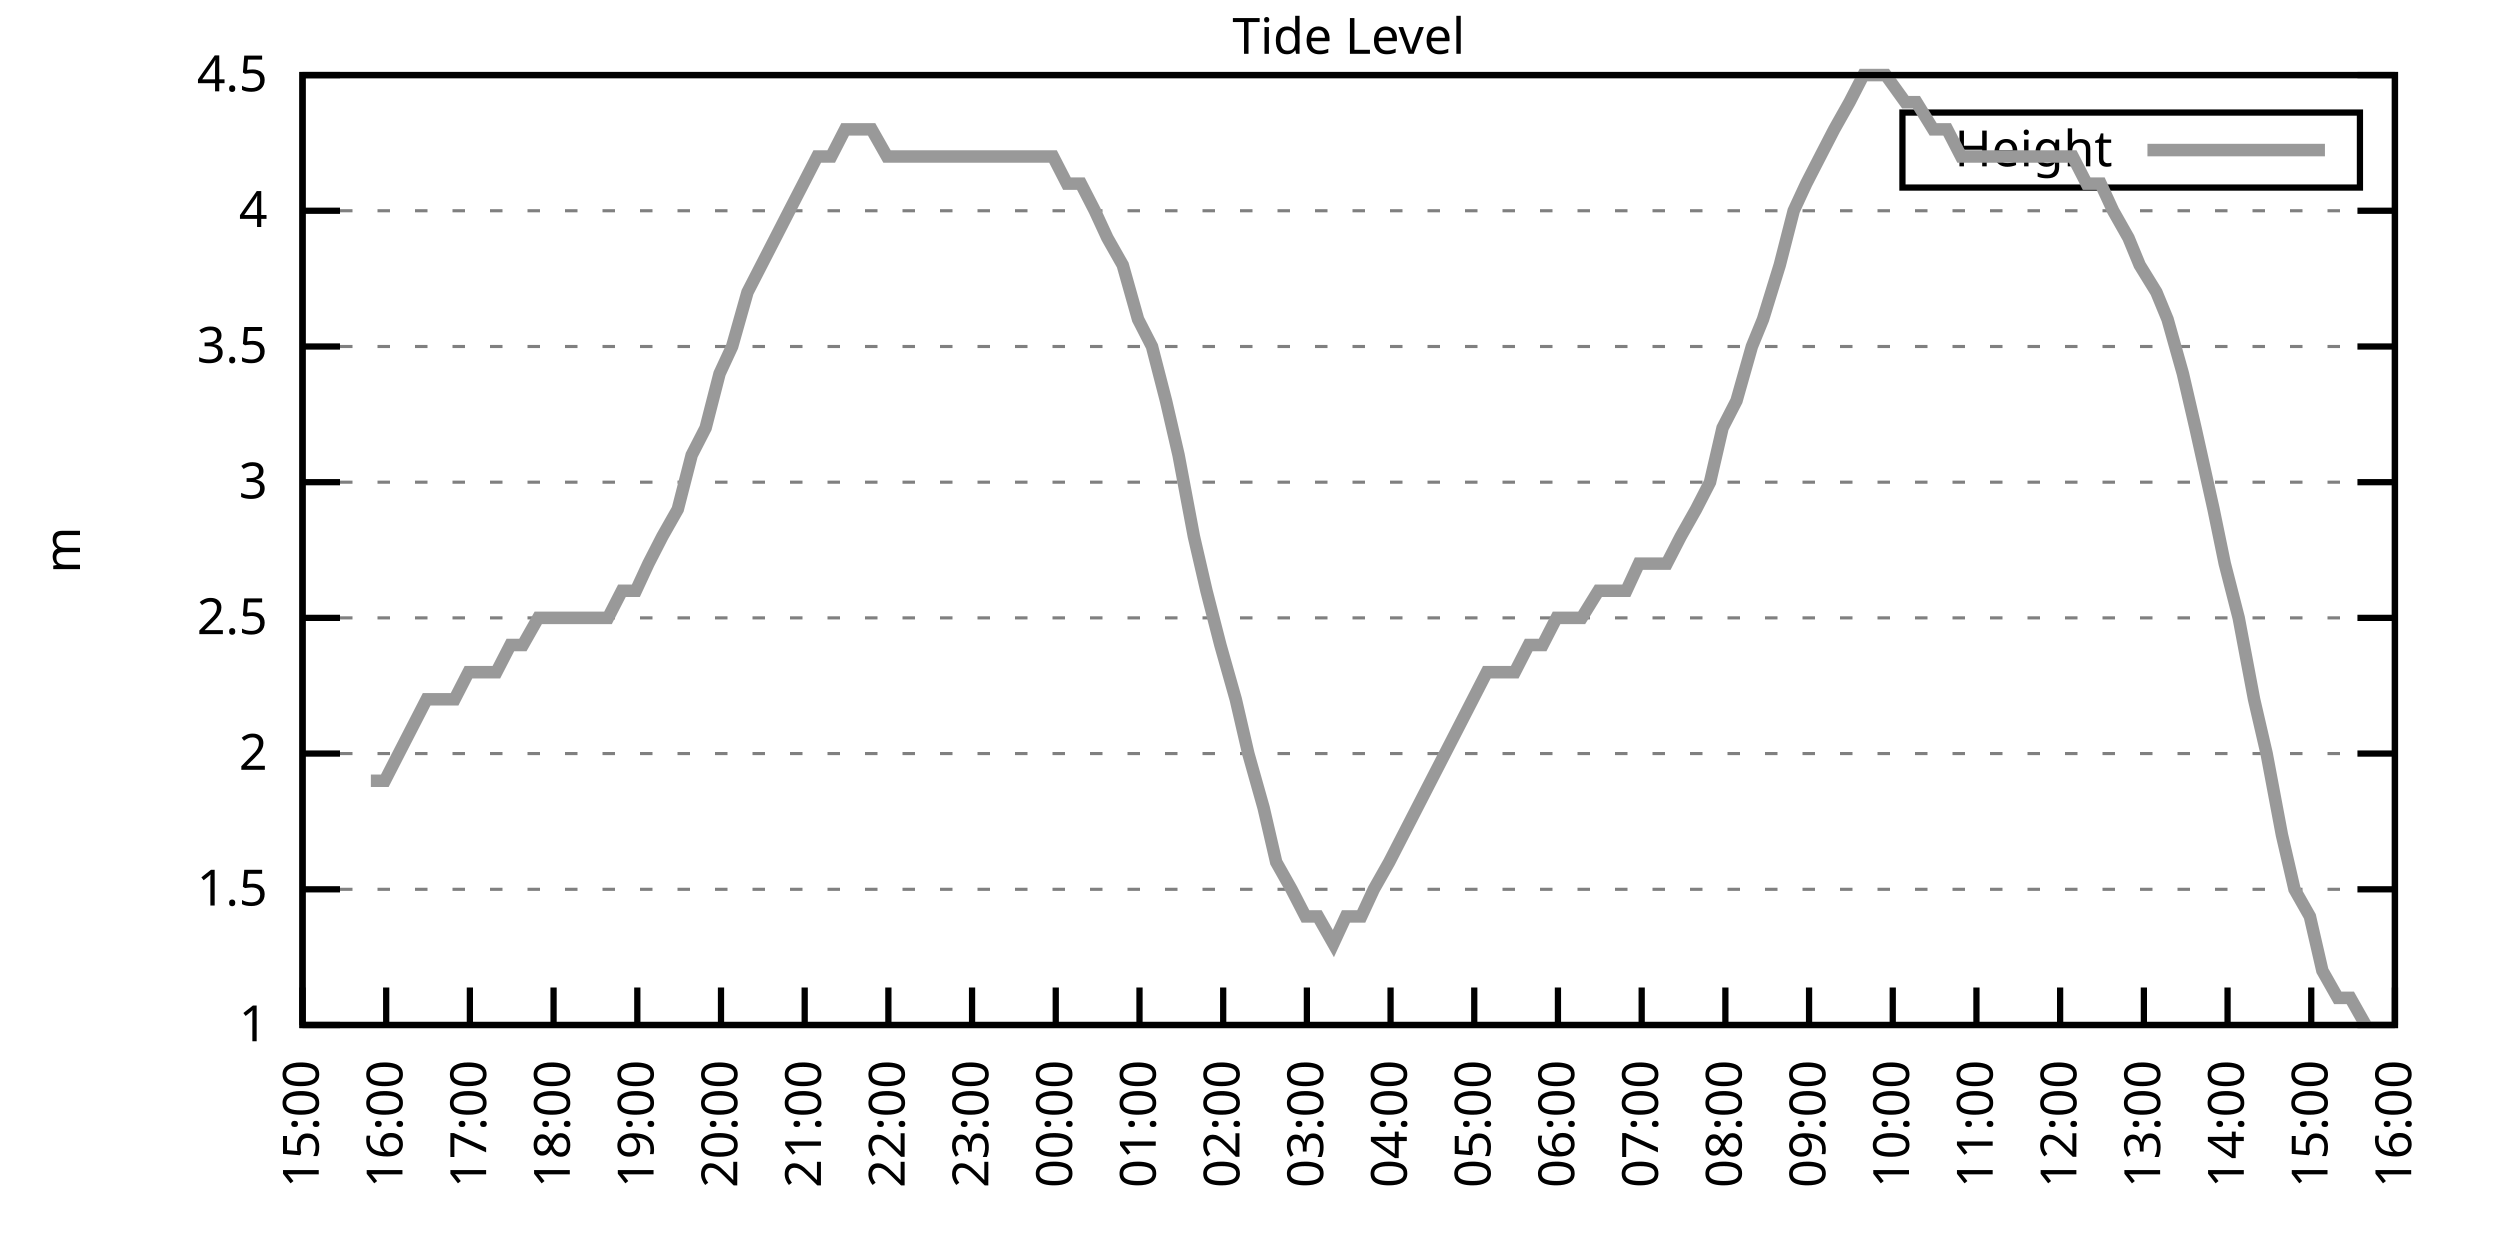
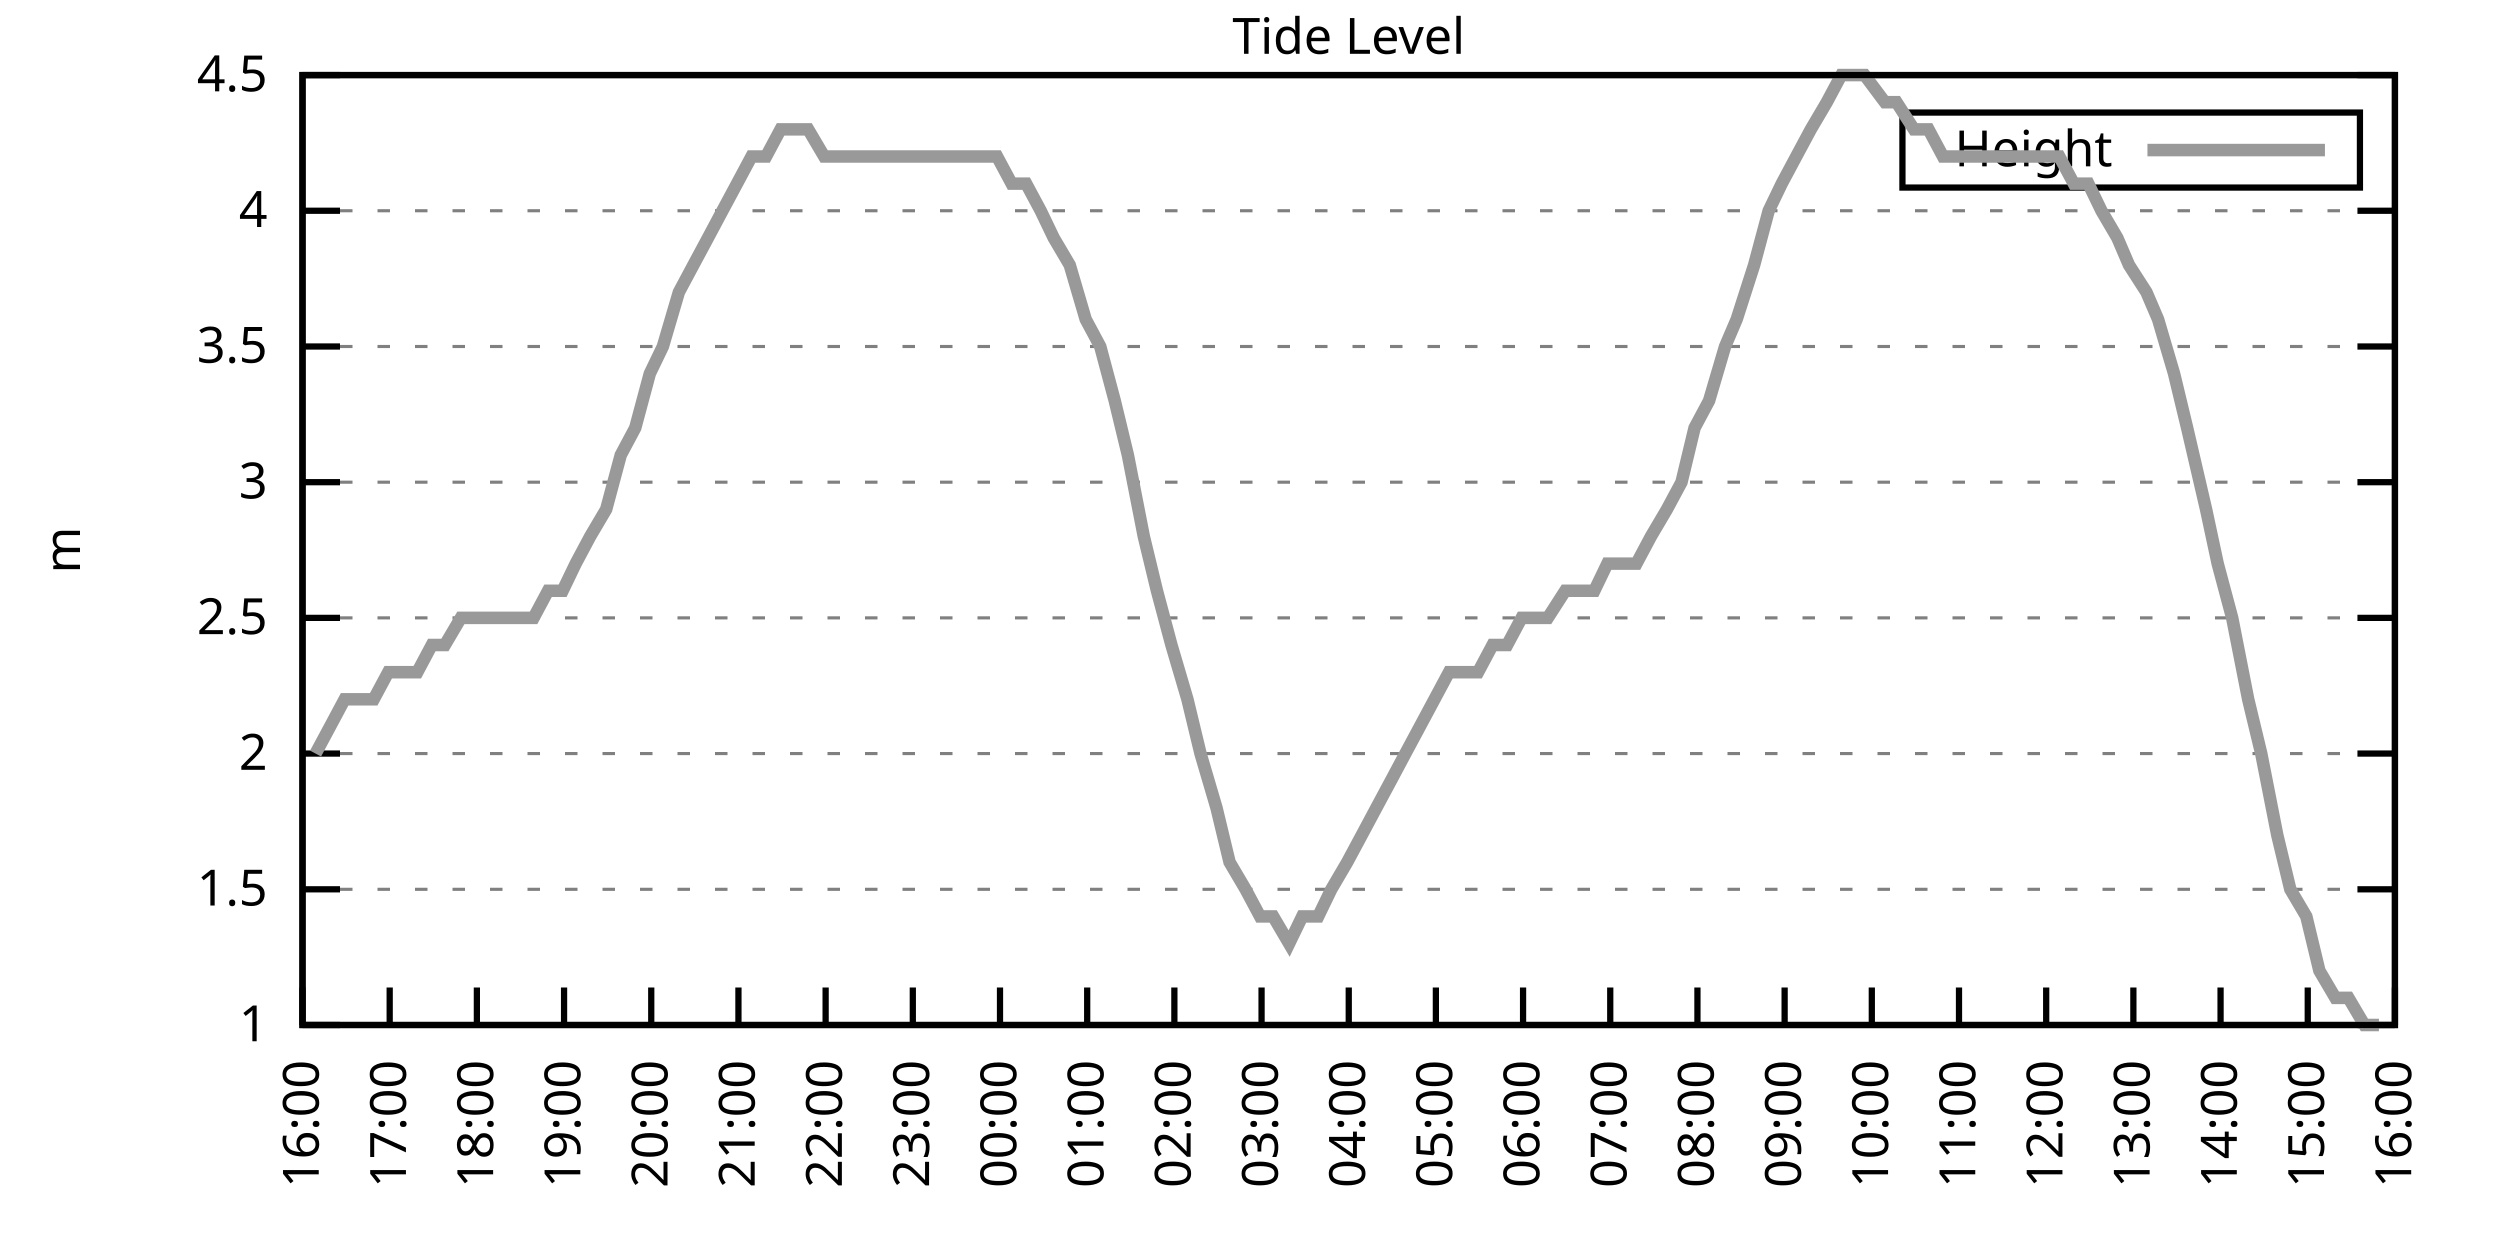
<svg xmlns="http://www.w3.org/2000/svg" xmlns:xlink="http://www.w3.org/1999/xlink" width="400" height="200" viewBox="0 0 400 200">
  <g id="gnuplot_canvas">
    <rect x="0" y="0" width="400" height="200" fill="none" />
    <defs>
      <circle id="gpDot" r="0.5" stroke-width="0.5" stroke="currentColor" />
      <path id="gpPt0" stroke-width="0.333" stroke="currentColor" d="M-1,0 h2 M0,-1 v2" />
      <path id="gpPt1" stroke-width="0.333" stroke="currentColor" d="M-1,-1 L1,1 M1,-1 L-1,1" />
      <path id="gpPt2" stroke-width="0.333" stroke="currentColor" d="M-1,0 L1,0 M0,-1 L0,1 M-1,-1 L1,1 M-1,1 L1,-1" />
      <rect id="gpPt3" stroke-width="0.333" stroke="currentColor" x="-1" y="-1" width="2" height="2" />
      <rect id="gpPt4" stroke-width="0.333" stroke="currentColor" fill="currentColor" x="-1" y="-1" width="2" height="2" />
      <circle id="gpPt5" stroke-width="0.333" stroke="currentColor" cx="0" cy="0" r="1" />
      <use xlink:href="#gpPt5" id="gpPt6" fill="currentColor" stroke="none" />
      <path id="gpPt7" stroke-width="0.333" stroke="currentColor" d="M0,-1.33 L-1.33,0.67 L1.33,0.67 z" />
      <use xlink:href="#gpPt7" id="gpPt8" fill="currentColor" stroke="none" />
      <use xlink:href="#gpPt7" id="gpPt9" stroke="currentColor" transform="rotate(180)" />
      <use xlink:href="#gpPt9" id="gpPt10" fill="currentColor" stroke="none" />
      <use xlink:href="#gpPt3" id="gpPt11" stroke="currentColor" transform="rotate(45)" />
      <use xlink:href="#gpPt11" id="gpPt12" fill="currentColor" stroke="none" />
      <path id="gpPt13" stroke-width="0.333" stroke="currentColor" d="M0,1.330 L1.265,0.411 L0.782,-1.067 L-0.782,-1.076 L-1.265,0.411 z" />
      <use xlink:href="#gpPt13" id="gpPt14" fill="currentColor" stroke="none" />
      <filter id="textbox" filterUnits="objectBoundingBox" x="0" y="0" height="1" width="1">
        <feFlood flood-color="white" flood-opacity="1" result="bgnd" />
        <feComposite in="SourceGraphic" in2="bgnd" operator="atop" />
      </filter>
      <filter id="greybox" filterUnits="objectBoundingBox" x="0" y="0" height="1" width="1">
        <feFlood flood-color="lightgrey" flood-opacity="1" result="grey" />
        <feComposite in="SourceGraphic" in2="grey" operator="atop" />
      </filter>
    </defs>
    <g fill="none" color="white" stroke="currentColor" stroke-width="1.00" stroke-linecap="butt" stroke-linejoin="miter">
</g>
    <g fill="none" color="black" stroke="currentColor" stroke-width="1.00" stroke-linecap="butt" stroke-linejoin="miter">
      <g stroke="none" shape-rendering="crispEdges">
        <polygon fill="rgb(255, 255, 255)" points="48.40,164.00 383.18,164.00 383.18,12.02 48.40,12.02 " />
      </g>
    </g>
    <g fill="none" color="black" stroke="currentColor" stroke-width="1.00" stroke-linecap="butt" stroke-linejoin="miter">
</g>
    <g fill="none" color="black" stroke="black" stroke-width="0.50" stroke-linecap="butt" stroke-linejoin="miter">
</g>
    <g fill="none" color="gray" stroke="currentColor" stroke-width="0.50" stroke-linecap="butt" stroke-linejoin="miter">
      <path stroke="gray" stroke-dasharray="2,4" class="gridline" d="M48.40,164.00 L383.19,164.00  " />
    </g>
    <g fill="none" color="gray" stroke="gray" stroke-width="1.00" stroke-linecap="butt" stroke-linejoin="miter">
</g>
    <g fill="none" color="black" stroke="currentColor" stroke-width="1.00" stroke-linecap="butt" stroke-linejoin="miter">
      <path stroke="black" d="M48.40,164.00 L54.40,164.00 M383.19,164.00 L377.19,164.00  " />
      <g transform="translate(42.80,166.60)" stroke="none" fill="black" font-family="Sans" font-size="8.00" text-anchor="end">
        <text>
          <tspan font-family="Sans"> 1</tspan>
        </text>
      </g>
    </g>
    <g fill="none" color="black" stroke="currentColor" stroke-width="1.00" stroke-linecap="butt" stroke-linejoin="miter">
</g>
    <g fill="none" color="black" stroke="black" stroke-width="0.50" stroke-linecap="butt" stroke-linejoin="miter">
</g>
    <g fill="none" color="gray" stroke="currentColor" stroke-width="0.50" stroke-linecap="butt" stroke-linejoin="miter">
      <path stroke="gray" stroke-dasharray="2,4" class="gridline" d="M48.40,142.29 L383.19,142.29  " />
    </g>
    <g fill="none" color="gray" stroke="gray" stroke-width="1.00" stroke-linecap="butt" stroke-linejoin="miter">
</g>
    <g fill="none" color="black" stroke="currentColor" stroke-width="1.00" stroke-linecap="butt" stroke-linejoin="miter">
      <path stroke="black" d="M48.40,142.29 L54.40,142.29 M383.19,142.29 L377.19,142.29  " />
      <g transform="translate(42.80,144.89)" stroke="none" fill="black" font-family="Sans" font-size="8.00" text-anchor="end">
        <text>
          <tspan font-family="Sans"> 1.5</tspan>
        </text>
      </g>
    </g>
    <g fill="none" color="black" stroke="currentColor" stroke-width="1.00" stroke-linecap="butt" stroke-linejoin="miter">
</g>
    <g fill="none" color="black" stroke="black" stroke-width="0.50" stroke-linecap="butt" stroke-linejoin="miter">
</g>
    <g fill="none" color="gray" stroke="currentColor" stroke-width="0.50" stroke-linecap="butt" stroke-linejoin="miter">
      <path stroke="gray" stroke-dasharray="2,4" class="gridline" d="M48.40,120.57 L383.19,120.57  " />
    </g>
    <g fill="none" color="gray" stroke="gray" stroke-width="1.00" stroke-linecap="butt" stroke-linejoin="miter">
</g>
    <g fill="none" color="black" stroke="currentColor" stroke-width="1.00" stroke-linecap="butt" stroke-linejoin="miter">
      <path stroke="black" d="M48.40,120.57 L54.40,120.57 M383.19,120.57 L377.19,120.57  " />
      <g transform="translate(42.80,123.17)" stroke="none" fill="black" font-family="Sans" font-size="8.00" text-anchor="end">
        <text>
          <tspan font-family="Sans"> 2</tspan>
        </text>
      </g>
    </g>
    <g fill="none" color="black" stroke="currentColor" stroke-width="1.00" stroke-linecap="butt" stroke-linejoin="miter">
</g>
    <g fill="none" color="black" stroke="black" stroke-width="0.50" stroke-linecap="butt" stroke-linejoin="miter">
</g>
    <g fill="none" color="gray" stroke="currentColor" stroke-width="0.50" stroke-linecap="butt" stroke-linejoin="miter">
      <path stroke="gray" stroke-dasharray="2,4" class="gridline" d="M48.40,98.86 L383.19,98.86  " />
    </g>
    <g fill="none" color="gray" stroke="gray" stroke-width="1.00" stroke-linecap="butt" stroke-linejoin="miter">
</g>
    <g fill="none" color="black" stroke="currentColor" stroke-width="1.00" stroke-linecap="butt" stroke-linejoin="miter">
      <path stroke="black" d="M48.40,98.86 L54.40,98.86 M383.19,98.86 L377.19,98.86  " />
      <g transform="translate(42.80,101.46)" stroke="none" fill="black" font-family="Sans" font-size="8.00" text-anchor="end">
        <text>
          <tspan font-family="Sans"> 2.5</tspan>
        </text>
      </g>
    </g>
    <g fill="none" color="black" stroke="currentColor" stroke-width="1.00" stroke-linecap="butt" stroke-linejoin="miter">
</g>
    <g fill="none" color="black" stroke="black" stroke-width="0.50" stroke-linecap="butt" stroke-linejoin="miter">
</g>
    <g fill="none" color="gray" stroke="currentColor" stroke-width="0.50" stroke-linecap="butt" stroke-linejoin="miter">
      <path stroke="gray" stroke-dasharray="2,4" class="gridline" d="M48.40,77.15 L383.19,77.15  " />
    </g>
    <g fill="none" color="gray" stroke="gray" stroke-width="1.00" stroke-linecap="butt" stroke-linejoin="miter">
</g>
    <g fill="none" color="black" stroke="currentColor" stroke-width="1.00" stroke-linecap="butt" stroke-linejoin="miter">
      <path stroke="black" d="M48.40,77.15 L54.40,77.15 M383.19,77.15 L377.19,77.15  " />
      <g transform="translate(42.80,79.75)" stroke="none" fill="black" font-family="Sans" font-size="8.00" text-anchor="end">
        <text>
          <tspan font-family="Sans"> 3</tspan>
        </text>
      </g>
    </g>
    <g fill="none" color="black" stroke="currentColor" stroke-width="1.00" stroke-linecap="butt" stroke-linejoin="miter">
</g>
    <g fill="none" color="black" stroke="black" stroke-width="0.50" stroke-linecap="butt" stroke-linejoin="miter">
</g>
    <g fill="none" color="gray" stroke="currentColor" stroke-width="0.50" stroke-linecap="butt" stroke-linejoin="miter">
      <path stroke="gray" stroke-dasharray="2,4" class="gridline" d="M48.40,55.44 L383.19,55.44  " />
    </g>
    <g fill="none" color="gray" stroke="gray" stroke-width="1.00" stroke-linecap="butt" stroke-linejoin="miter">
</g>
    <g fill="none" color="black" stroke="currentColor" stroke-width="1.00" stroke-linecap="butt" stroke-linejoin="miter">
      <path stroke="black" d="M48.40,55.44 L54.40,55.44 M383.19,55.44 L377.19,55.44  " />
      <g transform="translate(42.80,58.04)" stroke="none" fill="black" font-family="Sans" font-size="8.00" text-anchor="end">
        <text>
          <tspan font-family="Sans"> 3.5</tspan>
        </text>
      </g>
    </g>
    <g fill="none" color="black" stroke="currentColor" stroke-width="1.00" stroke-linecap="butt" stroke-linejoin="miter">
</g>
    <g fill="none" color="black" stroke="black" stroke-width="0.50" stroke-linecap="butt" stroke-linejoin="miter">
</g>
    <g fill="none" color="gray" stroke="currentColor" stroke-width="0.50" stroke-linecap="butt" stroke-linejoin="miter">
      <path stroke="gray" stroke-dasharray="2,4" class="gridline" d="M48.40,33.72 L383.19,33.72  " />
    </g>
    <g fill="none" color="gray" stroke="gray" stroke-width="1.00" stroke-linecap="butt" stroke-linejoin="miter">
</g>
    <g fill="none" color="black" stroke="currentColor" stroke-width="1.00" stroke-linecap="butt" stroke-linejoin="miter">
      <path stroke="black" d="M48.40,33.72 L54.40,33.72 M383.19,33.72 L377.19,33.72  " />
      <g transform="translate(42.80,36.32)" stroke="none" fill="black" font-family="Sans" font-size="8.00" text-anchor="end">
        <text>
          <tspan font-family="Sans"> 4</tspan>
        </text>
      </g>
    </g>
    <g fill="none" color="black" stroke="currentColor" stroke-width="1.00" stroke-linecap="butt" stroke-linejoin="miter">
</g>
    <g fill="none" color="black" stroke="black" stroke-width="0.50" stroke-linecap="butt" stroke-linejoin="miter">
</g>
    <g fill="none" color="gray" stroke="currentColor" stroke-width="0.50" stroke-linecap="butt" stroke-linejoin="miter">
      <path stroke="gray" stroke-dasharray="2,4" class="gridline" d="M48.40,12.01 L383.19,12.01  " />
    </g>
    <g fill="none" color="gray" stroke="gray" stroke-width="1.00" stroke-linecap="butt" stroke-linejoin="miter">
</g>
    <g fill="none" color="black" stroke="currentColor" stroke-width="1.00" stroke-linecap="butt" stroke-linejoin="miter">
      <path stroke="black" d="M48.40,12.01 L54.40,12.01 M383.19,12.01 L377.19,12.01  " />
      <g transform="translate(42.80,14.61)" stroke="none" fill="black" font-family="Sans" font-size="8.00" text-anchor="end">
        <text>
          <tspan font-family="Sans"> 4.5</tspan>
        </text>
      </g>
    </g>
    <g fill="none" color="black" stroke="currentColor" stroke-width="1.00" stroke-linecap="butt" stroke-linejoin="miter">
      <path stroke="black" d="M48.40,164.00 L48.40,158.00  " />
      <g transform="translate(51.00,169.60) rotate(270.00)" stroke="none" fill="black" font-family="Sans" font-size="8.00" text-anchor="end">
        <text>
-           <tspan font-family="Sans">15:00</tspan>
-         </text>
-       </g>
-     </g>
-     <g fill="none" color="black" stroke="currentColor" stroke-width="1.00" stroke-linecap="butt" stroke-linejoin="miter">
-       <path stroke="black" d="M61.79,164.00 L61.79,158.00  " />
-       <g transform="translate(64.39,169.60) rotate(270.00)" stroke="none" fill="black" font-family="Sans" font-size="8.00" text-anchor="end">
-         <text>
          <tspan font-family="Sans">16:00</tspan>
        </text>
      </g>
    </g>
    <g fill="none" color="black" stroke="currentColor" stroke-width="1.00" stroke-linecap="butt" stroke-linejoin="miter">
-       <path stroke="black" d="M75.18,164.00 L75.18,158.00  " />
-       <g transform="translate(77.78,169.60) rotate(270.00)" stroke="none" fill="black" font-family="Sans" font-size="8.00" text-anchor="end">
+       <path stroke="black" d="M62.35,164.00 L62.35,158.00  " />
+       <g transform="translate(64.95,169.60) rotate(270.00)" stroke="none" fill="black" font-family="Sans" font-size="8.00" text-anchor="end">
        <text>
          <tspan font-family="Sans">17:00</tspan>
        </text>
      </g>
    </g>
    <g fill="none" color="black" stroke="currentColor" stroke-width="1.00" stroke-linecap="butt" stroke-linejoin="miter">
-       <path stroke="black" d="M88.57,164.00 L88.57,158.00  " />
-       <g transform="translate(91.17,169.60) rotate(270.00)" stroke="none" fill="black" font-family="Sans" font-size="8.00" text-anchor="end">
+       <path stroke="black" d="M76.30,164.00 L76.30,158.00  " />
+       <g transform="translate(78.90,169.60) rotate(270.00)" stroke="none" fill="black" font-family="Sans" font-size="8.00" text-anchor="end">
        <text>
          <tspan font-family="Sans">18:00</tspan>
        </text>
      </g>
    </g>
    <g fill="none" color="black" stroke="currentColor" stroke-width="1.00" stroke-linecap="butt" stroke-linejoin="miter">
-       <path stroke="black" d="M101.97,164.00 L101.97,158.00  " />
-       <g transform="translate(104.57,169.60) rotate(270.00)" stroke="none" fill="black" font-family="Sans" font-size="8.00" text-anchor="end">
+       <path stroke="black" d="M90.25,164.00 L90.25,158.00  " />
+       <g transform="translate(92.85,169.60) rotate(270.00)" stroke="none" fill="black" font-family="Sans" font-size="8.00" text-anchor="end">
        <text>
          <tspan font-family="Sans">19:00</tspan>
        </text>
      </g>
    </g>
    <g fill="none" color="black" stroke="currentColor" stroke-width="1.00" stroke-linecap="butt" stroke-linejoin="miter">
-       <path stroke="black" d="M115.36,164.00 L115.36,158.00  " />
-       <g transform="translate(117.96,169.60) rotate(270.00)" stroke="none" fill="black" font-family="Sans" font-size="8.00" text-anchor="end">
+       <path stroke="black" d="M104.20,164.00 L104.20,158.00  " />
+       <g transform="translate(106.80,169.60) rotate(270.00)" stroke="none" fill="black" font-family="Sans" font-size="8.00" text-anchor="end">
        <text>
          <tspan font-family="Sans">20:00</tspan>
        </text>
      </g>
    </g>
    <g fill="none" color="black" stroke="currentColor" stroke-width="1.00" stroke-linecap="butt" stroke-linejoin="miter">
-       <path stroke="black" d="M128.75,164.00 L128.75,158.00  " />
-       <g transform="translate(131.35,169.60) rotate(270.00)" stroke="none" fill="black" font-family="Sans" font-size="8.00" text-anchor="end">
+       <path stroke="black" d="M118.15,164.00 L118.15,158.00  " />
+       <g transform="translate(120.75,169.60) rotate(270.00)" stroke="none" fill="black" font-family="Sans" font-size="8.00" text-anchor="end">
        <text>
          <tspan font-family="Sans">21:00</tspan>
        </text>
      </g>
    </g>
    <g fill="none" color="black" stroke="currentColor" stroke-width="1.00" stroke-linecap="butt" stroke-linejoin="miter">
-       <path stroke="black" d="M142.14,164.00 L142.14,158.00  " />
-       <g transform="translate(144.74,169.60) rotate(270.00)" stroke="none" fill="black" font-family="Sans" font-size="8.00" text-anchor="end">
+       <path stroke="black" d="M132.10,164.00 L132.10,158.00  " />
+       <g transform="translate(134.70,169.60) rotate(270.00)" stroke="none" fill="black" font-family="Sans" font-size="8.00" text-anchor="end">
        <text>
          <tspan font-family="Sans">22:00</tspan>
        </text>
      </g>
    </g>
    <g fill="none" color="black" stroke="currentColor" stroke-width="1.00" stroke-linecap="butt" stroke-linejoin="miter">
-       <path stroke="black" d="M155.53,164.00 L155.53,158.00  " />
-       <g transform="translate(158.13,169.60) rotate(270.00)" stroke="none" fill="black" font-family="Sans" font-size="8.00" text-anchor="end">
+       <path stroke="black" d="M146.05,164.00 L146.05,158.00  " />
+       <g transform="translate(148.65,169.60) rotate(270.00)" stroke="none" fill="black" font-family="Sans" font-size="8.00" text-anchor="end">
        <text>
          <tspan font-family="Sans">23:00</tspan>
        </text>
      </g>
    </g>
    <g fill="none" color="black" stroke="currentColor" stroke-width="1.00" stroke-linecap="butt" stroke-linejoin="miter">
-       <path stroke="black" d="M168.92,164.00 L168.92,158.00  " />
-       <g transform="translate(171.52,169.60) rotate(270.00)" stroke="none" fill="black" font-family="Sans" font-size="8.00" text-anchor="end">
+       <path stroke="black" d="M160.00,164.00 L160.00,158.00  " />
+       <g transform="translate(162.60,169.60) rotate(270.00)" stroke="none" fill="black" font-family="Sans" font-size="8.00" text-anchor="end">
        <text>
          <tspan font-family="Sans">00:00</tspan>
        </text>
      </g>
    </g>
    <g fill="none" color="black" stroke="currentColor" stroke-width="1.00" stroke-linecap="butt" stroke-linejoin="miter">
-       <path stroke="black" d="M182.32,164.00 L182.32,158.00  " />
-       <g transform="translate(184.92,169.60) rotate(270.00)" stroke="none" fill="black" font-family="Sans" font-size="8.00" text-anchor="end">
+       <path stroke="black" d="M173.95,164.00 L173.95,158.00  " />
+       <g transform="translate(176.55,169.60) rotate(270.00)" stroke="none" fill="black" font-family="Sans" font-size="8.00" text-anchor="end">
        <text>
          <tspan font-family="Sans">01:00</tspan>
        </text>
      </g>
    </g>
    <g fill="none" color="black" stroke="currentColor" stroke-width="1.00" stroke-linecap="butt" stroke-linejoin="miter">
-       <path stroke="black" d="M195.71,164.00 L195.71,158.00  " />
-       <g transform="translate(198.31,169.60) rotate(270.00)" stroke="none" fill="black" font-family="Sans" font-size="8.00" text-anchor="end">
+       <path stroke="black" d="M187.90,164.00 L187.90,158.00  " />
+       <g transform="translate(190.50,169.60) rotate(270.00)" stroke="none" fill="black" font-family="Sans" font-size="8.00" text-anchor="end">
        <text>
          <tspan font-family="Sans">02:00</tspan>
        </text>
      </g>
    </g>
    <g fill="none" color="black" stroke="currentColor" stroke-width="1.00" stroke-linecap="butt" stroke-linejoin="miter">
-       <path stroke="black" d="M209.10,164.00 L209.10,158.00  " />
-       <g transform="translate(211.70,169.60) rotate(270.00)" stroke="none" fill="black" font-family="Sans" font-size="8.00" text-anchor="end">
+       <path stroke="black" d="M201.85,164.00 L201.85,158.00  " />
+       <g transform="translate(204.45,169.60) rotate(270.00)" stroke="none" fill="black" font-family="Sans" font-size="8.00" text-anchor="end">
        <text>
          <tspan font-family="Sans">03:00</tspan>
        </text>
      </g>
    </g>
    <g fill="none" color="black" stroke="currentColor" stroke-width="1.00" stroke-linecap="butt" stroke-linejoin="miter">
-       <path stroke="black" d="M222.49,164.00 L222.49,158.00  " />
-       <g transform="translate(225.09,169.60) rotate(270.00)" stroke="none" fill="black" font-family="Sans" font-size="8.00" text-anchor="end">
+       <path stroke="black" d="M215.80,164.00 L215.80,158.00  " />
+       <g transform="translate(218.40,169.60) rotate(270.00)" stroke="none" fill="black" font-family="Sans" font-size="8.00" text-anchor="end">
        <text>
          <tspan font-family="Sans">04:00</tspan>
        </text>
      </g>
    </g>
    <g fill="none" color="black" stroke="currentColor" stroke-width="1.00" stroke-linecap="butt" stroke-linejoin="miter">
-       <path stroke="black" d="M235.88,164.00 L235.88,158.00  " />
-       <g transform="translate(238.48,169.60) rotate(270.00)" stroke="none" fill="black" font-family="Sans" font-size="8.00" text-anchor="end">
+       <path stroke="black" d="M229.74,164.00 L229.74,158.00  " />
+       <g transform="translate(232.34,169.60) rotate(270.00)" stroke="none" fill="black" font-family="Sans" font-size="8.00" text-anchor="end">
        <text>
          <tspan font-family="Sans">05:00</tspan>
        </text>
      </g>
    </g>
    <g fill="none" color="black" stroke="currentColor" stroke-width="1.00" stroke-linecap="butt" stroke-linejoin="miter">
-       <path stroke="black" d="M249.27,164.00 L249.27,158.00  " />
-       <g transform="translate(251.87,169.60) rotate(270.00)" stroke="none" fill="black" font-family="Sans" font-size="8.00" text-anchor="end">
+       <path stroke="black" d="M243.69,164.00 L243.69,158.00  " />
+       <g transform="translate(246.29,169.60) rotate(270.00)" stroke="none" fill="black" font-family="Sans" font-size="8.00" text-anchor="end">
        <text>
          <tspan font-family="Sans">06:00</tspan>
        </text>
      </g>
    </g>
    <g fill="none" color="black" stroke="currentColor" stroke-width="1.00" stroke-linecap="butt" stroke-linejoin="miter">
-       <path stroke="black" d="M262.67,164.00 L262.67,158.00  " />
-       <g transform="translate(265.27,169.60) rotate(270.00)" stroke="none" fill="black" font-family="Sans" font-size="8.00" text-anchor="end">
+       <path stroke="black" d="M257.64,164.00 L257.64,158.00  " />
+       <g transform="translate(260.24,169.60) rotate(270.00)" stroke="none" fill="black" font-family="Sans" font-size="8.00" text-anchor="end">
        <text>
          <tspan font-family="Sans">07:00</tspan>
        </text>
      </g>
    </g>
    <g fill="none" color="black" stroke="currentColor" stroke-width="1.00" stroke-linecap="butt" stroke-linejoin="miter">
-       <path stroke="black" d="M276.06,164.00 L276.06,158.00  " />
-       <g transform="translate(278.66,169.60) rotate(270.00)" stroke="none" fill="black" font-family="Sans" font-size="8.00" text-anchor="end">
+       <path stroke="black" d="M271.59,164.00 L271.59,158.00  " />
+       <g transform="translate(274.19,169.60) rotate(270.00)" stroke="none" fill="black" font-family="Sans" font-size="8.00" text-anchor="end">
        <text>
          <tspan font-family="Sans">08:00</tspan>
        </text>
      </g>
    </g>
    <g fill="none" color="black" stroke="currentColor" stroke-width="1.00" stroke-linecap="butt" stroke-linejoin="miter">
-       <path stroke="black" d="M289.45,164.00 L289.45,158.00  " />
-       <g transform="translate(292.05,169.60) rotate(270.00)" stroke="none" fill="black" font-family="Sans" font-size="8.00" text-anchor="end">
+       <path stroke="black" d="M285.54,164.00 L285.54,158.00  " />
+       <g transform="translate(288.14,169.60) rotate(270.00)" stroke="none" fill="black" font-family="Sans" font-size="8.00" text-anchor="end">
        <text>
          <tspan font-family="Sans">09:00</tspan>
        </text>
      </g>
    </g>
    <g fill="none" color="black" stroke="currentColor" stroke-width="1.00" stroke-linecap="butt" stroke-linejoin="miter">
-       <path stroke="black" d="M302.84,164.00 L302.84,158.00  " />
-       <g transform="translate(305.44,169.60) rotate(270.00)" stroke="none" fill="black" font-family="Sans" font-size="8.00" text-anchor="end">
+       <path stroke="black" d="M299.49,164.00 L299.49,158.00  " />
+       <g transform="translate(302.09,169.60) rotate(270.00)" stroke="none" fill="black" font-family="Sans" font-size="8.00" text-anchor="end">
        <text>
          <tspan font-family="Sans">10:00</tspan>
        </text>
      </g>
    </g>
    <g fill="none" color="black" stroke="currentColor" stroke-width="1.00" stroke-linecap="butt" stroke-linejoin="miter">
-       <path stroke="black" d="M316.23,164.00 L316.23,158.00  " />
-       <g transform="translate(318.83,169.60) rotate(270.00)" stroke="none" fill="black" font-family="Sans" font-size="8.00" text-anchor="end">
+       <path stroke="black" d="M313.44,164.00 L313.44,158.00  " />
+       <g transform="translate(316.04,169.60) rotate(270.00)" stroke="none" fill="black" font-family="Sans" font-size="8.00" text-anchor="end">
        <text>
          <tspan font-family="Sans">11:00</tspan>
        </text>
      </g>
    </g>
    <g fill="none" color="black" stroke="currentColor" stroke-width="1.00" stroke-linecap="butt" stroke-linejoin="miter">
-       <path stroke="black" d="M329.62,164.00 L329.62,158.00  " />
-       <g transform="translate(332.22,169.60) rotate(270.00)" stroke="none" fill="black" font-family="Sans" font-size="8.00" text-anchor="end">
+       <path stroke="black" d="M327.39,164.00 L327.39,158.00  " />
+       <g transform="translate(329.99,169.60) rotate(270.00)" stroke="none" fill="black" font-family="Sans" font-size="8.00" text-anchor="end">
        <text>
          <tspan font-family="Sans">12:00</tspan>
        </text>
      </g>
    </g>
    <g fill="none" color="black" stroke="currentColor" stroke-width="1.00" stroke-linecap="butt" stroke-linejoin="miter">
-       <path stroke="black" d="M343.02,164.00 L343.02,158.00  " />
-       <g transform="translate(345.62,169.60) rotate(270.00)" stroke="none" fill="black" font-family="Sans" font-size="8.00" text-anchor="end">
+       <path stroke="black" d="M341.34,164.00 L341.34,158.00  " />
+       <g transform="translate(343.94,169.60) rotate(270.00)" stroke="none" fill="black" font-family="Sans" font-size="8.00" text-anchor="end">
        <text>
          <tspan font-family="Sans">13:00</tspan>
        </text>
      </g>
    </g>
    <g fill="none" color="black" stroke="currentColor" stroke-width="1.00" stroke-linecap="butt" stroke-linejoin="miter">
-       <path stroke="black" d="M356.41,164.00 L356.41,158.00  " />
-       <g transform="translate(359.01,169.60) rotate(270.00)" stroke="none" fill="black" font-family="Sans" font-size="8.00" text-anchor="end">
+       <path stroke="black" d="M355.29,164.00 L355.29,158.00  " />
+       <g transform="translate(357.89,169.60) rotate(270.00)" stroke="none" fill="black" font-family="Sans" font-size="8.00" text-anchor="end">
        <text>
          <tspan font-family="Sans">14:00</tspan>
        </text>
      </g>
    </g>
    <g fill="none" color="black" stroke="currentColor" stroke-width="1.00" stroke-linecap="butt" stroke-linejoin="miter">
-       <path stroke="black" d="M369.80,164.00 L369.80,158.00  " />
-       <g transform="translate(372.40,169.60) rotate(270.00)" stroke="none" fill="black" font-family="Sans" font-size="8.00" text-anchor="end">
+       <path stroke="black" d="M369.24,164.00 L369.24,158.00  " />
+       <g transform="translate(371.84,169.60) rotate(270.00)" stroke="none" fill="black" font-family="Sans" font-size="8.00" text-anchor="end">
        <text>
          <tspan font-family="Sans">15:00</tspan>
        </text>
      </g>
    </g>
    <g fill="none" color="black" stroke="currentColor" stroke-width="1.00" stroke-linecap="butt" stroke-linejoin="miter">
      <path stroke="black" d="M383.19,164.00 L383.19,158.00  " />
      <g transform="translate(385.79,169.60) rotate(270.00)" stroke="none" fill="black" font-family="Sans" font-size="8.00" text-anchor="end">
        <text>
          <tspan font-family="Sans">16:00</tspan>
        </text>
      </g>
    </g>
    <g fill="none" color="black" stroke="currentColor" stroke-width="1.00" stroke-linecap="butt" stroke-linejoin="miter">
</g>
    <g fill="none" color="black" stroke="currentColor" stroke-width="1.00" stroke-linecap="butt" stroke-linejoin="miter">
      <path stroke="black" d="M48.40,12.01 L48.40,164.00 L383.19,164.00 L383.19,12.01 L48.40,12.01 Z  " />
    </g>
    <g fill="none" color="black" stroke="currentColor" stroke-width="1.00" stroke-linecap="butt" stroke-linejoin="miter">
</g>
    <g fill="none" color="black" stroke="currentColor" stroke-width="1.00" stroke-linecap="butt" stroke-linejoin="miter">
      <path stroke="black" d="M304.39,30.01 L304.39,18.01 L377.59,18.01 L377.59,30.01 L304.39,30.01 Z  " />
    </g>
    <g id="Tide_level_plot_1">
      <g fill="none" color="white" stroke="black" stroke-width="2.00" stroke-linecap="butt" stroke-linejoin="miter">
</g>
      <g fill="none" color="black" stroke="currentColor" stroke-width="2.00" stroke-linecap="butt" stroke-linejoin="miter">
        <g transform="translate(337.99,26.61)" stroke="none" fill="black" font-family="Sans" font-size="8.00" text-anchor="end">
          <text>
            <tspan font-family="Sans">Height</tspan>
          </text>
        </g>
      </g>
      <g fill="none" color="black" stroke="currentColor" stroke-width="2.00" stroke-linecap="butt" stroke-linejoin="miter">
-         <path stroke="rgb(153, 153, 153)" d="M343.59,24.01 L371.99,24.01 M59.34,124.92 L61.57,124.92 L63.80,120.57 L66.03,116.23 L68.26,111.89 L70.27,111.89   L72.73,111.89 L74.96,107.55 L76.97,107.55 L79.42,107.55 L81.66,103.20 L83.66,103.20 L86.12,98.86 L88.35,98.86   L90.36,98.86 L92.82,98.86 L95.05,98.86 L97.28,98.86 L99.51,94.52 L101.74,94.52 L103.75,90.18 L105.98,85.83   L108.44,81.49 L110.67,72.81 L112.90,68.46 L115.13,59.78 L117.14,55.44 L119.60,46.75 L121.83,42.41 L124.06,38.07   L126.29,33.72 L128.53,29.38 L130.76,25.04 L132.99,25.04 L135.22,20.70 L137.23,20.70 L139.46,20.70 L141.92,25.04   L143.93,25.04 L146.38,25.04 L148.39,25.04 L150.85,25.04 L153.08,25.04 L155.31,25.04 L157.32,25.04 L159.77,25.04   L161.78,25.04 L164.24,25.04 L166.47,25.04 L168.48,25.04 L170.71,29.38 L172.94,29.38 L175.17,33.72 L177.18,38.07   L179.64,42.41 L182.09,51.09 L184.32,55.44 L186.56,64.12 L188.57,72.81 L191.02,85.83 L193.03,94.52 L195.26,103.20   L197.72,111.89 L199.73,120.57 L202.18,129.26 L204.19,137.94 L206.64,142.29 L208.88,146.63 L210.88,146.63 L213.34,150.97   L215.35,146.63 L217.80,146.63 L219.81,142.29 L222.27,137.94 L224.50,133.60 L226.73,129.26 L228.96,124.92 L231.20,120.57   L233.43,116.23 L237.89,107.55 L240.12,107.55 L242.36,107.55 L244.59,103.20 L246.82,103.20 L249.05,98.86 L251.06,98.86   L253.07,98.86 L255.75,94.52 L257.98,94.52 L260.21,94.52 L262.22,90.18 L264.45,90.18 L266.68,90.18 L268.92,85.83   L271.37,81.49 L273.60,77.15 L275.61,68.46 L277.84,64.12 L280.30,55.44 L282.08,51.09 L284.76,42.41 L286.99,33.72   L289.00,29.38 L291.23,25.04 L293.47,20.70 L295.92,16.35 L298.15,12.01 L300.39,12.01 L301.72,12.01 L304.85,16.35   L306.63,16.35 L309.31,20.70 L311.54,20.70 L313.78,25.04 L315.79,25.04 L317.79,25.04 L320.47,25.04 L322.48,25.04   L324.71,25.04 L327.17,25.04 L329.40,25.04 L331.63,25.04 L333.86,29.38 L336.10,29.38 L338.10,33.72 L340.56,38.07   L342.35,42.41 L345.02,46.75 L346.81,51.09 L349.26,59.78 L351.27,68.46 L354.17,81.49 L355.96,90.18 L358.19,98.86   L360.65,111.89 L362.66,120.57 L365.11,133.60 L367.12,142.29 L369.58,146.63 L371.58,155.31 L374.04,159.66 L376.05,159.66   L378.50,164.00  " />
+         <path stroke="rgb(153, 153, 153)" d="M343.59,24.01 L371.99,24.01 M50.49,120.57 L52.82,116.23 L55.14,111.89 L57.23,111.89 L59.79,111.89 L62.12,107.55   L64.21,107.55 L66.77,107.55 L69.09,103.20 L71.18,103.20 L73.74,98.86 L76.07,98.86 L78.16,98.86 L80.72,98.86   L83.04,98.86 L85.37,98.86 L87.69,94.52 L90.02,94.52 L92.11,90.18 L94.43,85.83 L96.99,81.49 L99.32,72.81   L101.64,68.46 L103.97,59.78 L106.06,55.44 L108.62,46.75 L110.94,42.41 L113.27,38.07 L115.59,33.72 L117.92,29.38   L120.24,25.04 L122.57,25.04 L124.89,20.70 L126.98,20.70 L129.31,20.70 L131.87,25.04 L133.96,25.04 L136.51,25.04   L138.61,25.04 L141.16,25.04 L143.49,25.04 L145.81,25.04 L147.91,25.04 L150.46,25.04 L152.56,25.04 L155.11,25.04   L157.44,25.04 L159.53,25.04 L161.86,29.38 L164.18,29.38 L166.51,33.72 L168.60,38.07 L171.16,42.41 L173.71,51.09   L176.04,55.44 L178.36,64.12 L180.46,72.81 L183.01,85.83 L185.11,94.52 L187.43,103.20 L189.99,111.89 L192.08,120.57   L194.64,129.26 L196.73,137.94 L199.29,142.29 L201.61,146.63 L203.71,146.63 L206.26,150.97 L208.36,146.63 L210.91,146.63   L213.01,142.29 L215.56,137.94 L217.89,133.60 L220.21,129.26 L222.54,124.92 L224.86,120.57 L227.19,116.23 L231.84,107.55   L234.16,107.55 L236.49,107.55 L238.81,103.20 L241.14,103.20 L243.46,98.86 L245.55,98.86 L247.65,98.86 L250.44,94.52   L252.76,94.52 L255.09,94.52 L257.18,90.18 L259.50,90.18 L261.83,90.18 L264.15,85.83 L266.71,81.49 L269.04,77.15   L271.13,68.46 L273.45,64.12 L276.01,55.44 L277.87,51.09 L280.66,42.41 L282.99,33.72 L285.08,29.38 L287.40,25.04   L289.73,20.70 L292.29,16.35 L294.61,12.01 L296.94,12.01 L298.33,12.01 L301.58,16.35 L303.44,16.35 L306.23,20.70   L308.56,20.70 L310.88,25.04 L312.98,25.04 L315.07,25.04 L317.86,25.04 L319.95,25.04 L322.28,25.04 L324.83,25.04   L327.16,25.04 L329.48,25.04 L331.81,29.38 L334.13,29.38 L336.23,33.72 L338.78,38.07 L340.64,42.41 L343.43,46.75   L345.29,51.09 L347.85,59.78 L349.94,68.46 L352.97,81.49 L354.83,90.18 L357.15,98.86 L359.71,111.89 L361.80,120.57   L364.36,133.60 L366.45,142.29 L369.01,146.63 L371.10,155.31 L373.66,159.66 L375.75,159.66 L378.31,164.00 L380.63,164.00    " />
      </g>
    </g>
    <g fill="none" color="black" stroke="currentColor" stroke-width="2.00" stroke-linecap="butt" stroke-linejoin="miter">
</g>
    <g fill="none" color="black" stroke="black" stroke-width="1.00" stroke-linecap="butt" stroke-linejoin="miter">
</g>
    <g fill="none" color="black" stroke="currentColor" stroke-width="1.00" stroke-linecap="butt" stroke-linejoin="miter">
      <path stroke="black" d="M48.40,12.01 L48.40,164.00 L383.19,164.00 L383.19,12.01 L48.40,12.01 Z  " />
      <g transform="translate(12.80,88.01) rotate(270.00)" stroke="none" fill="black" font-family="Sans" font-size="8.00" text-anchor="middle">
        <text>
          <tspan font-family="Sans">m</tspan>
        </text>
      </g>
    </g>
    <g fill="none" color="black" stroke="currentColor" stroke-width="1.00" stroke-linecap="butt" stroke-linejoin="miter">
</g>
    <g fill="none" color="black" stroke="currentColor" stroke-width="1.00" stroke-linecap="butt" stroke-linejoin="miter">
      <g transform="translate(215.79,8.61)" stroke="none" fill="black" font-family="Sans" font-size="8.00" text-anchor="middle">
        <text>
          <tspan font-family="Sans">Tide Level</tspan>
        </text>
      </g>
    </g>
    <g fill="none" color="black" stroke="currentColor" stroke-width="1.00" stroke-linecap="butt" stroke-linejoin="miter">
</g>
  </g>
</svg>
